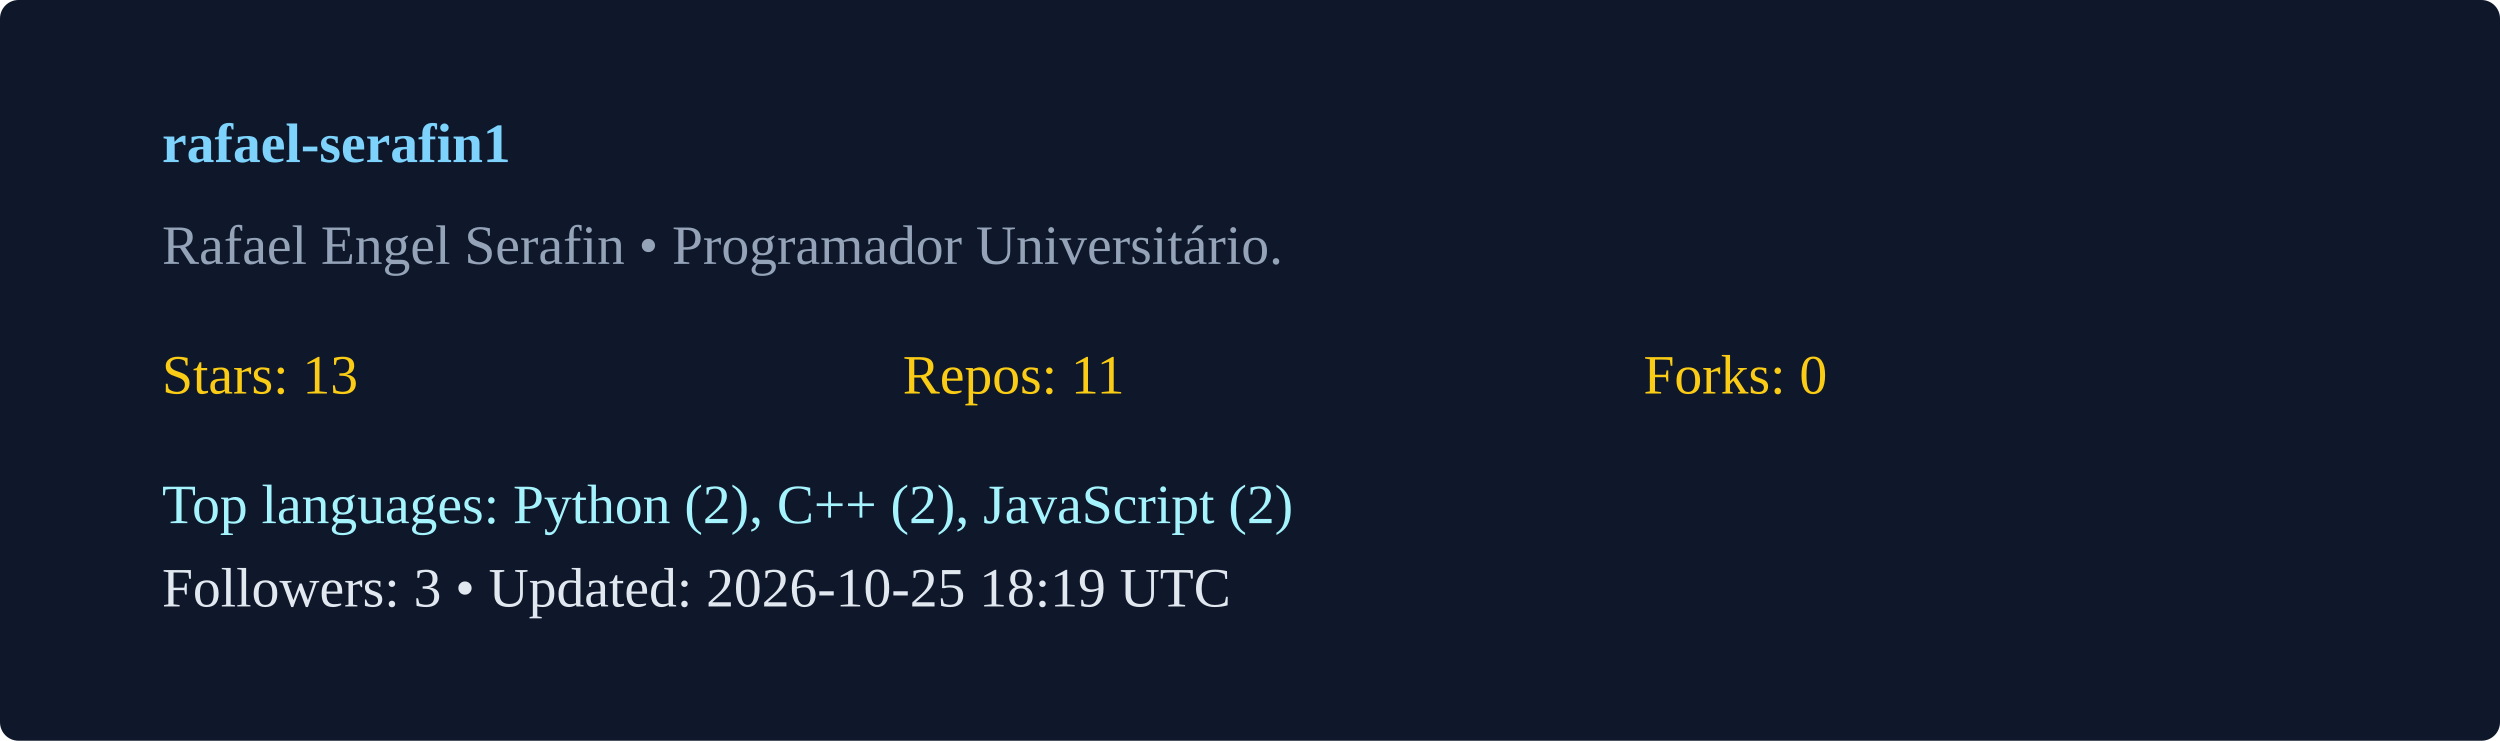
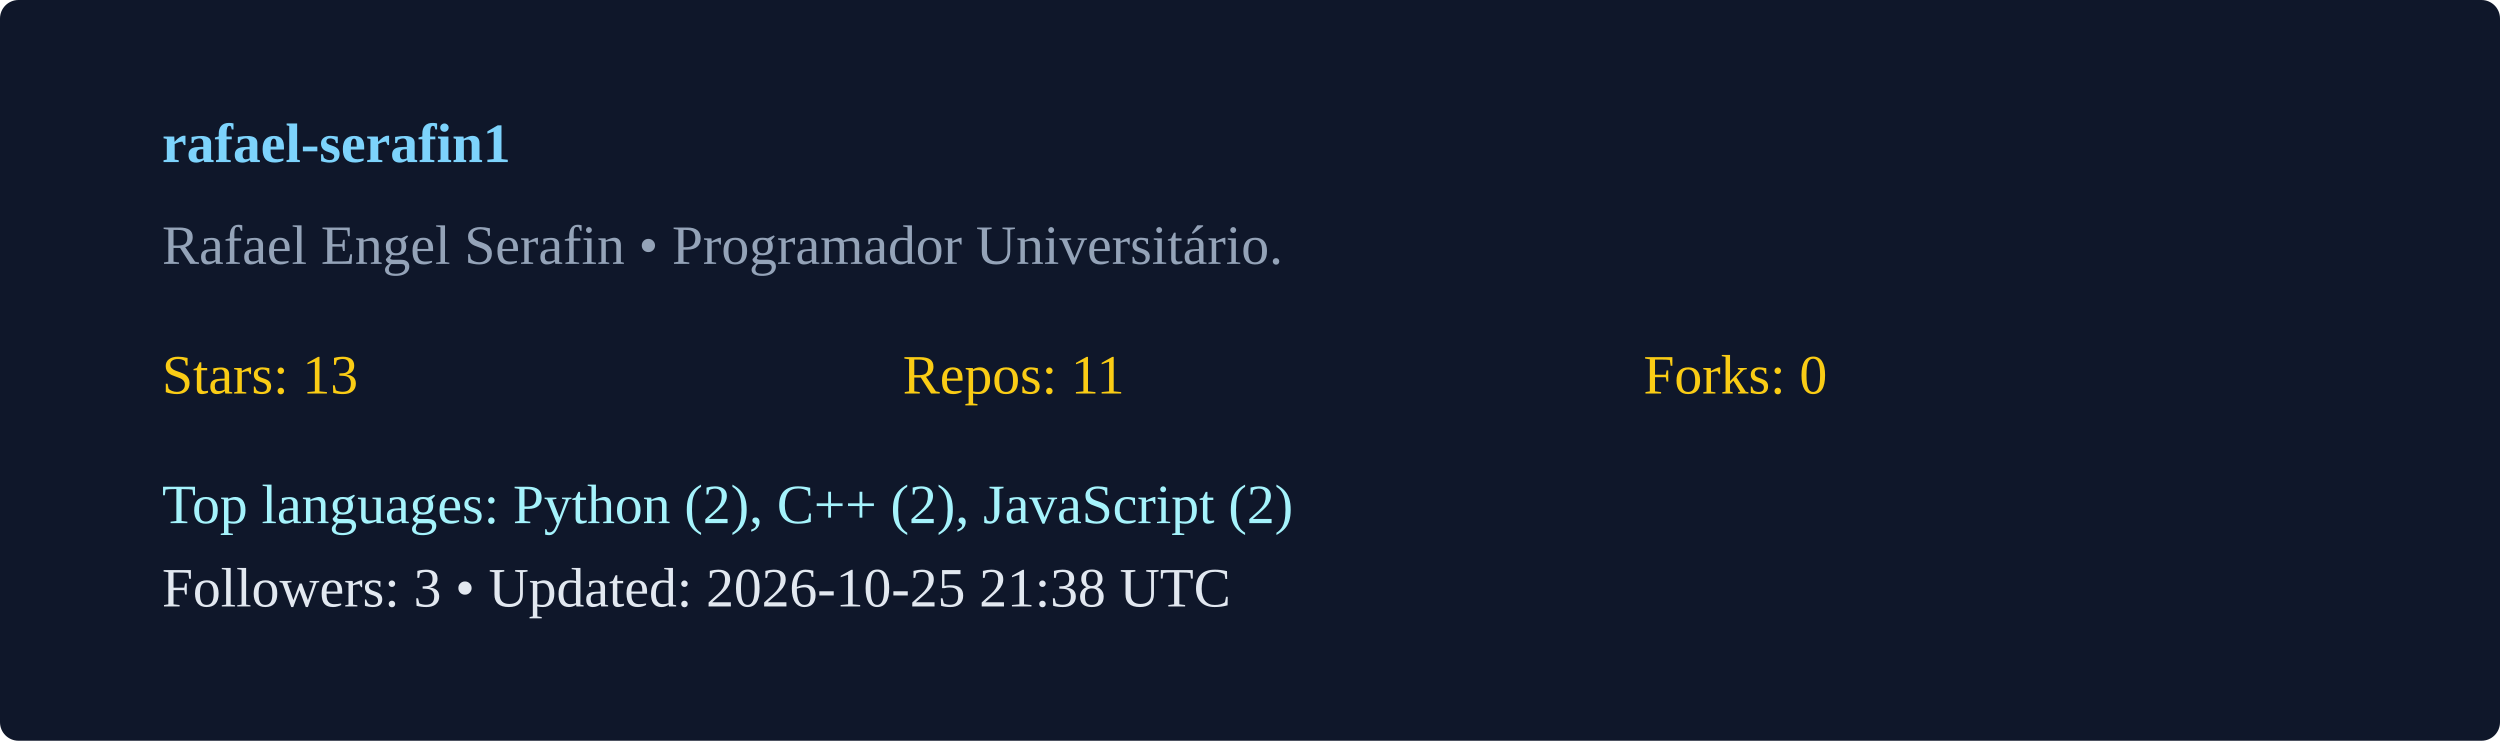
<svg xmlns="http://www.w3.org/2000/svg" width="540" height="160" viewBox="0 0 540 160">
  <rect width="100%" height="100%" rx="4" fill="#0f172a" />
  <g transform="translate(35,35)">
    <text x="0" y="0" fill="#7dd3fc" font-weight="600">rafael-serafin1</text>
    <text x="0" y="22" fill="#94a3b8">Rafael Engel Serafin  • Programador Universitário. </text>
    <g transform="translate(0,50)">
      <text x="0" y="0" fill="#facc15">Stars: 13</text>
      <text x="160" y="0" fill="#facc15">Repos: 11</text>
      <text x="320" y="0" fill="#facc15">Forks: 0</text>
      <text x="0" y="28" fill="#a5f3fc">Top languages: Python (2), C++ (2), JavaScript (2)</text>
-       <text x="0" y="46" fill="#e2e8f0">Followers: 3 • Updated: 2026-10-25 18:19 UTC</text>
+       <text x="0" y="46" fill="#e2e8f0">Followers: 3 • Updated: 2026-10-25 21:38 UTC</text>
    </g>
  </g>
</svg>
